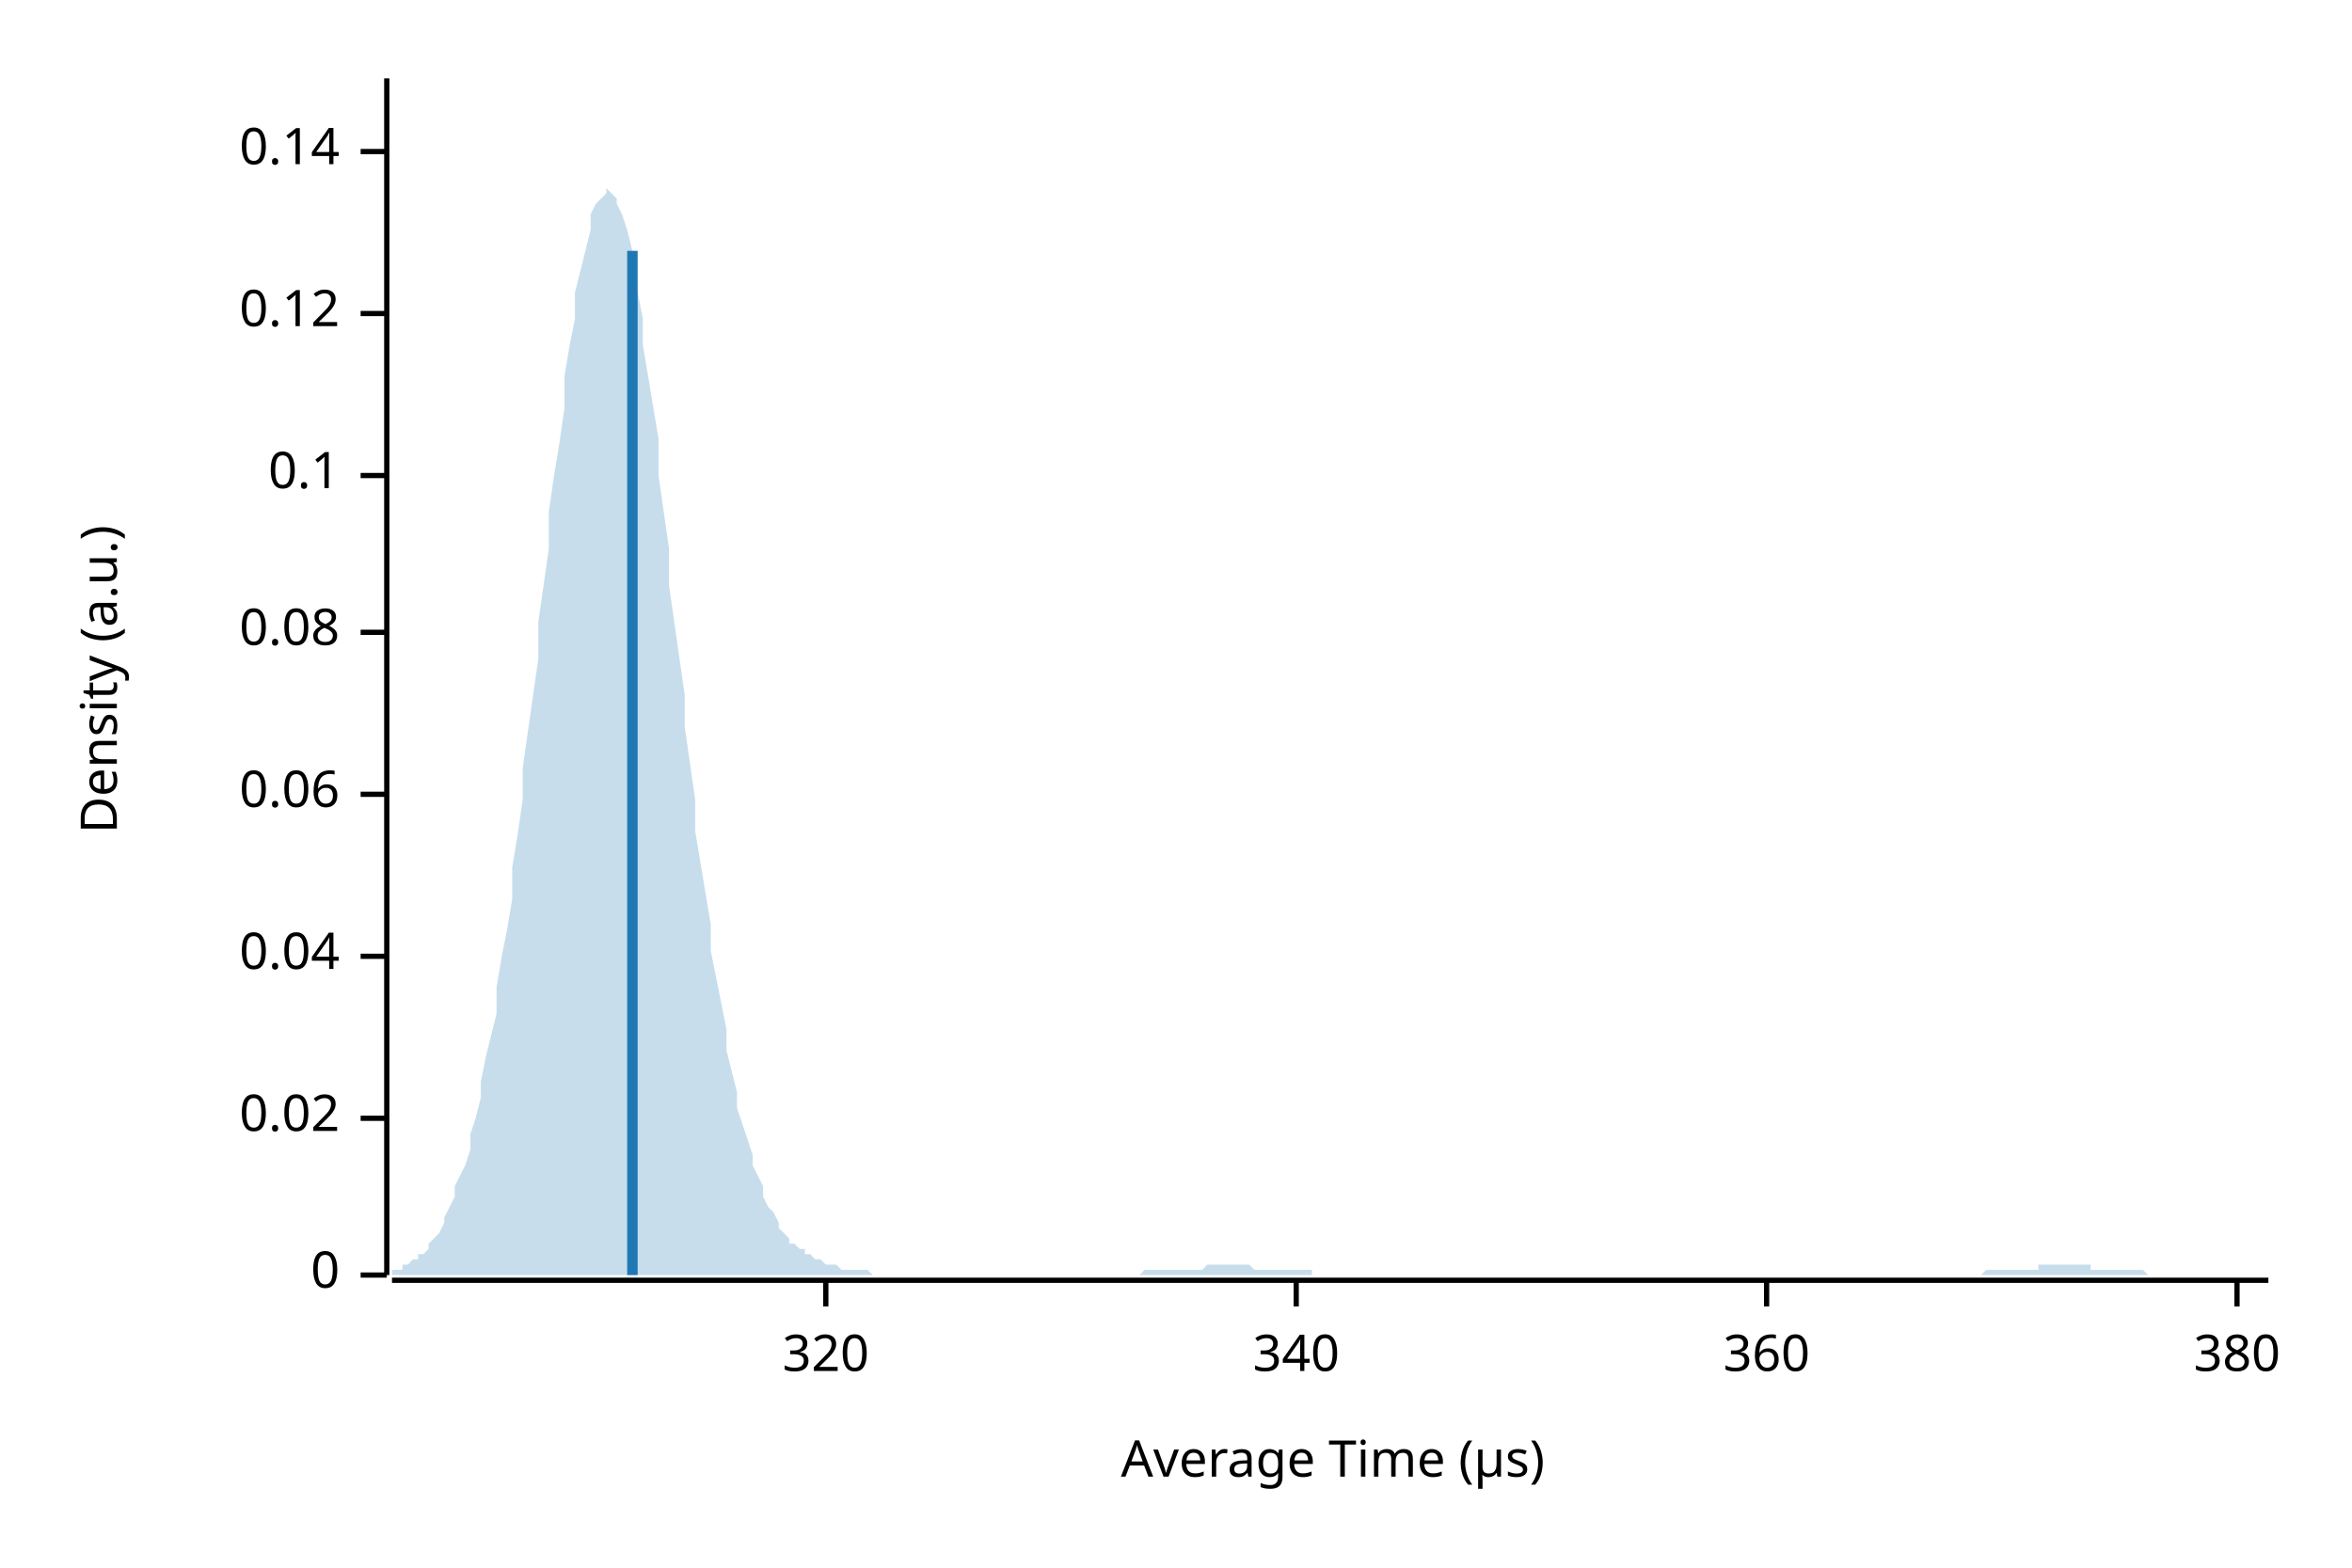
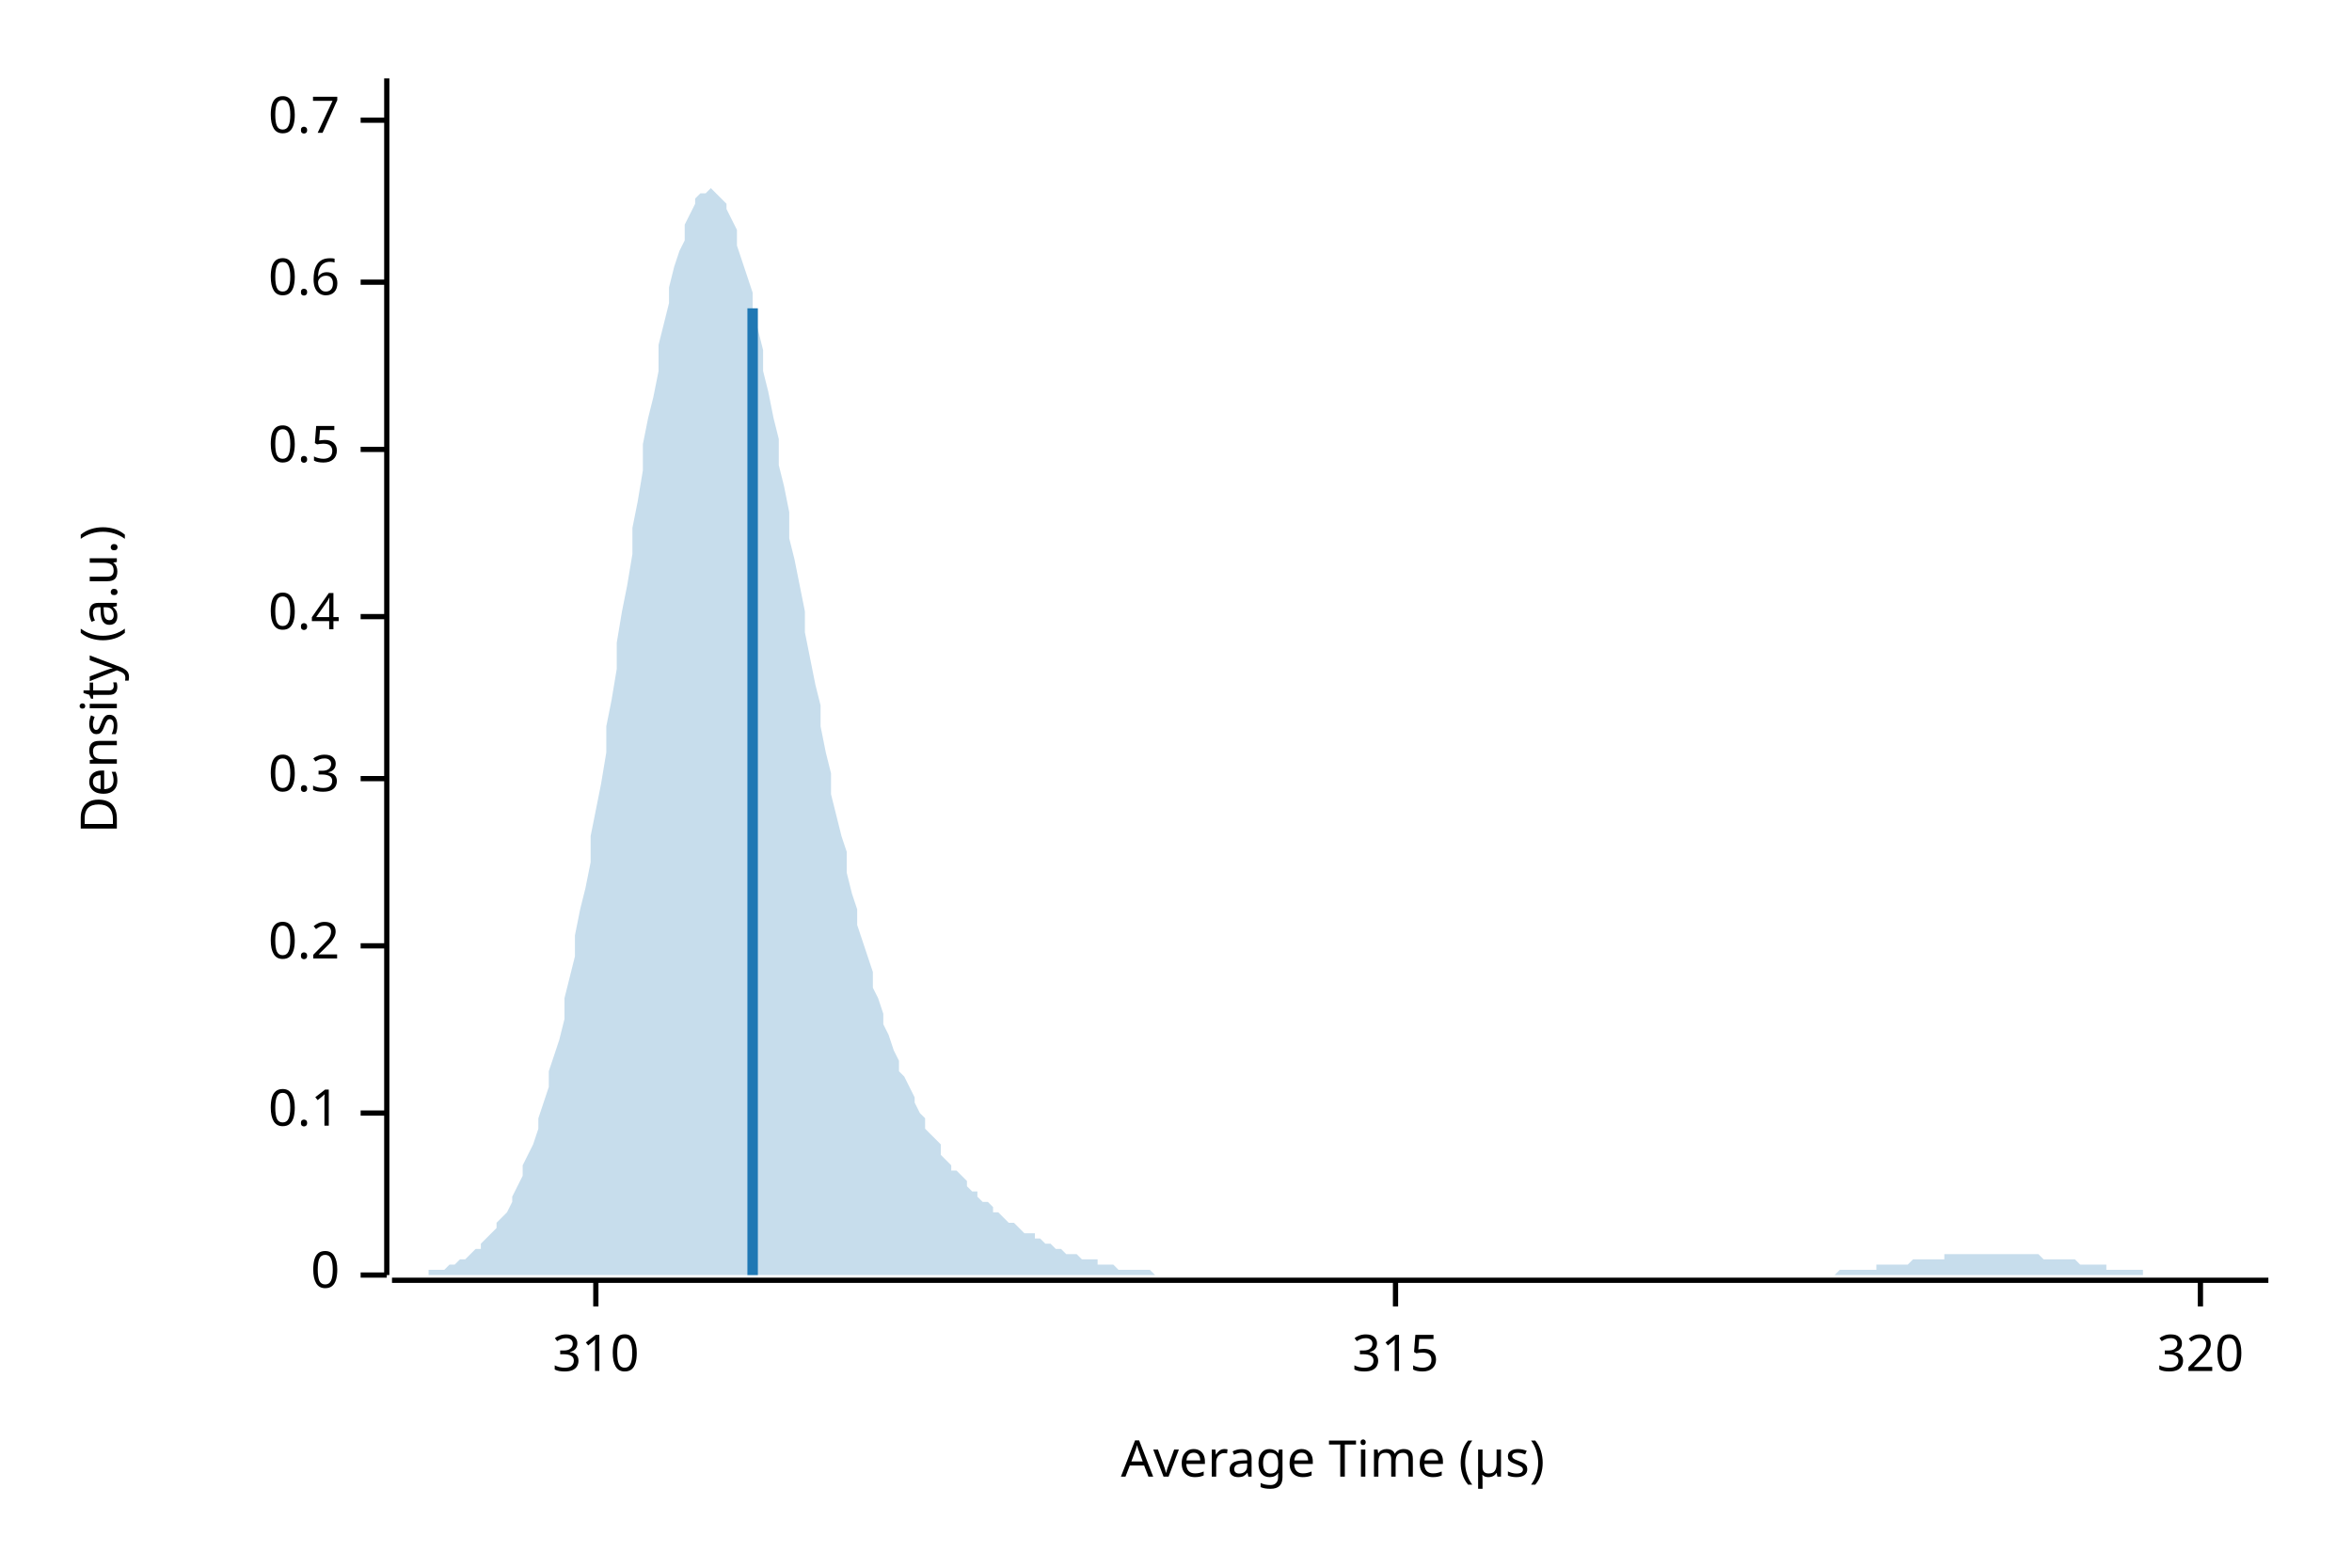
<svg xmlns="http://www.w3.org/2000/svg" width="450" height="300" viewBox="0 0 450 300">
  <text x="15" y="130" dy="0.76em" text-anchor="middle" font-family="sans-serif" font-size="9.677" opacity="1" fill="#000000" transform="rotate(270, 15, 130)">
Density (a.u.)
</text>
  <text x="255" y="285" dy="-0.5ex" text-anchor="middle" font-family="sans-serif" font-size="9.677" opacity="1" fill="#000000">
Average Time (µs)
</text>
  <polyline fill="none" opacity="1" stroke="#000000" stroke-width="1" points="74,15 74,244 " />
  <text x="65" y="244" dy="0.5ex" text-anchor="end" font-family="sans-serif" font-size="9.677" opacity="1" fill="#000000">
0
</text>
  <polyline fill="none" opacity="1" stroke="#000000" stroke-width="1" points="69,244 74,244 " />
-   <text x="65" y="214" dy="0.5ex" text-anchor="end" font-family="sans-serif" font-size="9.677" opacity="1" fill="#000000">
- 0.02
- </text>
-   <polyline fill="none" opacity="1" stroke="#000000" stroke-width="1" points="69,214 74,214 " />
-   <text x="65" y="183" dy="0.5ex" text-anchor="end" font-family="sans-serif" font-size="9.677" opacity="1" fill="#000000">
- 0.04
- </text>
-   <polyline fill="none" opacity="1" stroke="#000000" stroke-width="1" points="69,183 74,183 " />
-   <text x="65" y="152" dy="0.5ex" text-anchor="end" font-family="sans-serif" font-size="9.677" opacity="1" fill="#000000">
- 0.06
- </text>
-   <polyline fill="none" opacity="1" stroke="#000000" stroke-width="1" points="69,152 74,152 " />
-   <text x="65" y="121" dy="0.5ex" text-anchor="end" font-family="sans-serif" font-size="9.677" opacity="1" fill="#000000">
- 0.08
- </text>
-   <polyline fill="none" opacity="1" stroke="#000000" stroke-width="1" points="69,121 74,121 " />
-   <text x="65" y="91" dy="0.5ex" text-anchor="end" font-family="sans-serif" font-size="9.677" opacity="1" fill="#000000">
+   <text x="65" y="213" dy="0.5ex" text-anchor="end" font-family="sans-serif" font-size="9.677" opacity="1" fill="#000000">
0.1
</text>
-   <polyline fill="none" opacity="1" stroke="#000000" stroke-width="1" points="69,91 74,91 " />
-   <text x="65" y="60" dy="0.5ex" text-anchor="end" font-family="sans-serif" font-size="9.677" opacity="1" fill="#000000">
- 0.12
+   <polyline fill="none" opacity="1" stroke="#000000" stroke-width="1" points="69,213 74,213 " />
+   <text x="65" y="181" dy="0.5ex" text-anchor="end" font-family="sans-serif" font-size="9.677" opacity="1" fill="#000000">
+ 0.2
</text>
-   <polyline fill="none" opacity="1" stroke="#000000" stroke-width="1" points="69,60 74,60 " />
-   <text x="65" y="29" dy="0.5ex" text-anchor="end" font-family="sans-serif" font-size="9.677" opacity="1" fill="#000000">
- 0.14
+   <polyline fill="none" opacity="1" stroke="#000000" stroke-width="1" points="69,181 74,181 " />
+   <text x="65" y="149" dy="0.5ex" text-anchor="end" font-family="sans-serif" font-size="9.677" opacity="1" fill="#000000">
+ 0.3
</text>
-   <polyline fill="none" opacity="1" stroke="#000000" stroke-width="1" points="69,29 74,29 " />
+   <polyline fill="none" opacity="1" stroke="#000000" stroke-width="1" points="69,149 74,149 " />
+   <text x="65" y="118" dy="0.5ex" text-anchor="end" font-family="sans-serif" font-size="9.677" opacity="1" fill="#000000">
+ 0.4
+ </text>
+   <polyline fill="none" opacity="1" stroke="#000000" stroke-width="1" points="69,118 74,118 " />
+   <text x="65" y="86" dy="0.5ex" text-anchor="end" font-family="sans-serif" font-size="9.677" opacity="1" fill="#000000">
+ 0.5
+ </text>
+   <polyline fill="none" opacity="1" stroke="#000000" stroke-width="1" points="69,86 74,86 " />
+   <text x="65" y="54" dy="0.5ex" text-anchor="end" font-family="sans-serif" font-size="9.677" opacity="1" fill="#000000">
+ 0.6
+ </text>
+   <polyline fill="none" opacity="1" stroke="#000000" stroke-width="1" points="69,54 74,54 " />
+   <text x="65" y="23" dy="0.5ex" text-anchor="end" font-family="sans-serif" font-size="9.677" opacity="1" fill="#000000">
+ 0.7
+ </text>
+   <polyline fill="none" opacity="1" stroke="#000000" stroke-width="1" points="69,23 74,23 " />
  <polyline fill="none" opacity="1" stroke="#000000" stroke-width="1" points="75,245 434,245 " />
-   <text x="158" y="255" dy="0.76em" text-anchor="middle" font-family="sans-serif" font-size="9.677" opacity="1" fill="#000000">
+   <text x="114" y="255" dy="0.76em" text-anchor="middle" font-family="sans-serif" font-size="9.677" opacity="1" fill="#000000">
+ 310
+ </text>
+   <polyline fill="none" opacity="1" stroke="#000000" stroke-width="1" points="114,245 114,250 " />
+   <text x="267" y="255" dy="0.76em" text-anchor="middle" font-family="sans-serif" font-size="9.677" opacity="1" fill="#000000">
+ 315
+ </text>
+   <polyline fill="none" opacity="1" stroke="#000000" stroke-width="1" points="267,245 267,250 " />
+   <text x="421" y="255" dy="0.76em" text-anchor="middle" font-family="sans-serif" font-size="9.677" opacity="1" fill="#000000">
320
</text>
-   <polyline fill="none" opacity="1" stroke="#000000" stroke-width="1" points="158,245 158,250 " />
-   <text x="248" y="255" dy="0.76em" text-anchor="middle" font-family="sans-serif" font-size="9.677" opacity="1" fill="#000000">
- 340
- </text>
-   <polyline fill="none" opacity="1" stroke="#000000" stroke-width="1" points="248,245 248,250 " />
-   <text x="338" y="255" dy="0.76em" text-anchor="middle" font-family="sans-serif" font-size="9.677" opacity="1" fill="#000000">
- 360
- </text>
-   <polyline fill="none" opacity="1" stroke="#000000" stroke-width="1" points="338,245 338,250 " />
-   <text x="428" y="255" dy="0.76em" text-anchor="middle" font-family="sans-serif" font-size="9.677" opacity="1" fill="#000000">
- 380
- </text>
-   <polyline fill="none" opacity="1" stroke="#000000" stroke-width="1" points="428,245 428,250 " />
-   <polygon opacity="0.25" fill="#1F78B4" points="75,243 75,243 76,243 77,243 77,242 78,242 79,241 80,241 80,240 81,240 82,239 82,238 83,237 84,236 85,234 85,233 86,231 87,229 87,227 88,225 89,223 90,220 90,217 91,214 92,210 92,207 93,202 94,198 95,194 95,189 96,183 97,178 98,172 98,166 99,160 100,153 100,147 101,140 102,133 103,126 103,119 104,112 105,105 105,98 106,91 107,85 108,78 108,72 109,66 110,61 110,56 111,52 112,48 113,44 113,41 114,39 115,38 116,37 116,36 117,37 118,38 118,39 119,41 120,44 121,48 121,52 122,56 123,61 123,66 124,72 125,78 126,84 126,91 127,98 128,105 128,112 129,119 130,126 131,133 131,139 132,146 133,153 133,159 134,165 135,171 136,177 136,182 137,187 138,192 139,197 139,201 140,205 141,209 141,212 142,215 143,218 144,221 144,223 145,225 146,227 146,229 147,231 148,232 149,234 149,235 150,236 151,237 151,238 152,238 153,239 154,239 154,240 155,240 156,241 157,241 157,241 158,242 159,242 159,242 160,242 161,243 162,243 162,243 163,243 164,243 164,243 165,243 166,243 167,244 167,244 168,244 169,244 169,244 170,244 171,244 172,244 172,244 173,244 174,244 175,244 175,244 176,244 177,244 177,244 178,244 179,244 180,244 180,244 181,244 182,244 182,244 183,244 184,244 185,244 185,244 186,244 187,244 187,244 188,244 189,244 190,244 190,244 191,244 192,244 192,244 193,244 194,244 195,244 195,244 196,244 197,244 198,244 198,244 199,244 200,244 200,244 201,244 202,244 203,244 203,244 204,244 205,244 205,244 206,244 207,244 208,244 208,244 209,244 210,244 210,244 211,244 212,244 213,244 213,244 214,244 215,244 216,244 216,244 217,244 218,244 218,244 219,243 220,243 221,243 221,243 222,243 223,243 223,243 224,243 225,243 226,243 226,243 227,243 228,243 228,243 229,243 230,243 231,242 231,242 232,242 233,242 233,242 234,242 235,242 236,242 236,242 237,242 238,242 239,242 239,242 240,243 241,243 241,243 242,243 243,243 244,243 244,243 245,243 246,243 246,243 247,243 248,243 249,243 249,243 250,243 251,243 251,244 252,244 253,244 254,244 254,244 255,244 256,244 257,244 257,244 258,244 259,244 259,244 260,244 261,244 262,244 262,244 263,244 264,244 264,244 265,244 266,244 267,244 267,244 268,244 269,244 269,244 270,244 271,244 272,244 272,244 273,244 274,244 275,244 275,244 276,244 277,244 277,244 278,244 279,244 280,244 280,244 281,244 282,244 282,244 283,244 284,244 285,244 285,244 286,244 287,244 287,244 288,244 289,244 290,244 290,244 291,244 292,244 292,244 293,244 294,244 295,244 295,244 296,244 297,244 298,244 298,244 299,244 300,244 300,244 301,244 302,244 303,244 303,244 304,244 305,244 305,244 306,244 307,244 308,244 308,244 309,244 310,244 310,244 311,244 312,244 313,244 313,244 314,244 315,244 316,244 316,244 317,244 318,244 318,244 319,244 320,244 321,244 321,244 322,244 323,244 323,244 324,244 325,244 326,244 326,244 327,244 328,244 328,244 329,244 330,244 331,244 331,244 332,244 333,244 333,244 334,244 335,244 336,244 336,244 337,244 338,244 339,244 339,244 340,244 341,244 341,244 342,244 343,244 344,244 344,244 345,244 346,244 346,244 347,244 348,244 349,244 349,244 350,244 351,244 351,244 352,244 353,244 354,244 354,244 355,244 356,244 357,244 357,244 358,244 359,244 359,244 360,244 361,244 362,244 362,244 363,244 364,244 364,244 365,244 366,244 367,244 367,244 368,244 369,244 369,244 370,244 371,244 372,244 372,244 373,244 374,244 375,244 375,244 376,244 377,244 377,244 378,244 379,244 380,243 380,243 381,243 382,243 382,243 383,243 384,243 385,243 385,243 386,243 387,243 387,243 388,243 389,243 390,243 390,242 391,242 392,242 392,242 393,242 394,242 395,242 395,242 396,242 397,242 398,242 398,242 399,242 400,242 400,243 401,243 402,243 403,243 403,243 404,243 405,243 405,243 406,243 407,243 408,243 408,243 409,243 410,243 410,243 411,244 412,244 413,244 413,244 414,244 415,244 416,244 416,244 417,244 418,244 418,244 419,244 420,244 421,244 421,244 422,244 423,244 423,244 424,244 425,244 426,244 426,244 427,244 428,244 428,244 429,244 430,244 431,244 431,244 432,244 433,244 434,244 434,244 75,244 " />
-   <polyline fill="none" opacity="1" stroke="#1F78B4" stroke-width="2" points="121,244 121,48 " />
+   <polyline fill="none" opacity="1" stroke="#000000" stroke-width="1" points="421,245 421,250 " />
+   <polygon opacity="0.25" fill="#1F78B4" points="75,244 75,244 76,244 77,244 77,244 78,244 79,244 80,244 80,244 81,244 82,244 82,243 83,243 84,243 85,243 85,243 86,242 87,242 87,242 88,241 89,241 90,240 90,240 91,239 92,239 92,238 93,237 94,236 95,235 95,234 96,233 97,232 98,230 98,229 99,227 100,225 100,223 101,221 102,219 103,216 103,214 104,211 105,208 105,205 106,202 107,199 108,195 108,191 109,187 110,183 110,179 111,174 112,170 113,165 113,160 114,155 115,150 116,144 116,139 117,134 118,128 118,123 119,117 120,112 121,106 121,101 122,96 123,90 123,85 124,80 125,76 126,71 126,66 127,62 128,58 128,55 129,51 130,48 131,46 131,43 132,41 133,39 133,38 134,37 135,37 136,36 136,36 137,37 138,38 139,39 139,40 140,42 141,44 141,47 142,50 143,53 144,56 144,60 145,63 146,67 146,71 147,75 148,80 149,84 149,89 150,93 151,98 151,103 152,107 153,112 154,117 154,121 155,126 156,131 157,135 157,139 158,144 159,148 159,152 160,156 161,160 162,163 162,167 163,171 164,174 164,177 165,180 166,183 167,186 167,189 168,191 169,194 169,196 170,198 171,201 172,203 172,205 173,206 174,208 175,210 175,211 176,213 177,214 177,216 178,217 179,218 180,219 180,221 181,222 182,223 182,224 183,224 184,225 185,226 185,227 186,228 187,228 187,229 188,230 189,230 190,231 190,232 191,232 192,233 192,233 193,234 194,234 195,235 195,235 196,236 197,236 198,236 198,237 199,237 200,238 200,238 201,238 202,239 203,239 203,239 204,240 205,240 205,240 206,240 207,241 208,241 208,241 209,241 210,241 210,242 211,242 212,242 213,242 213,242 214,243 215,243 216,243 216,243 217,243 218,243 218,243 219,243 220,243 221,244 221,244 222,244 223,244 223,244 224,244 225,244 226,244 226,244 227,244 228,244 228,244 229,244 230,244 231,244 231,244 232,244 233,244 233,244 234,244 235,244 236,244 236,244 237,244 238,244 239,244 239,244 240,244 241,244 241,244 242,244 243,244 244,244 244,244 245,244 246,244 246,244 247,244 248,244 249,244 249,244 250,244 251,244 251,244 252,244 253,244 254,244 254,244 255,244 256,244 257,244 257,244 258,244 259,244 259,244 260,244 261,244 262,244 262,244 263,244 264,244 264,244 265,244 266,244 267,244 267,244 268,244 269,244 269,244 270,244 271,244 272,244 272,244 273,244 274,244 275,244 275,244 276,244 277,244 277,244 278,244 279,244 280,244 280,244 281,244 282,244 282,244 283,244 284,244 285,244 285,244 286,244 287,244 287,244 288,244 289,244 290,244 290,244 291,244 292,244 292,244 293,244 294,244 295,244 295,244 296,244 297,244 298,244 298,244 299,244 300,244 300,244 301,244 302,244 303,244 303,244 304,244 305,244 305,244 306,244 307,244 308,244 308,244 309,244 310,244 310,244 311,244 312,244 313,244 313,244 314,244 315,244 316,244 316,244 317,244 318,244 318,244 319,244 320,244 321,244 321,244 322,244 323,244 323,244 324,244 325,244 326,244 326,244 327,244 328,244 328,244 329,244 330,244 331,244 331,244 332,244 333,244 333,244 334,244 335,244 336,244 336,244 337,244 338,244 339,244 339,244 340,244 341,244 341,244 342,244 343,244 344,244 344,244 345,244 346,244 346,244 347,244 348,244 349,244 349,244 350,244 351,244 351,244 352,243 353,243 354,243 354,243 355,243 356,243 357,243 357,243 358,243 359,243 359,242 360,242 361,242 362,242 362,242 363,242 364,242 364,242 365,242 366,241 367,241 367,241 368,241 369,241 369,241 370,241 371,241 372,241 372,240 373,240 374,240 375,240 375,240 376,240 377,240 377,240 378,240 379,240 380,240 380,240 381,240 382,240 382,240 383,240 384,240 385,240 385,240 386,240 387,240 387,240 388,240 389,240 390,240 390,240 391,241 392,241 392,241 393,241 394,241 395,241 395,241 396,241 397,241 398,242 398,242 399,242 400,242 400,242 401,242 402,242 403,242 403,243 404,243 405,243 405,243 406,243 407,243 408,243 408,243 409,243 410,243 410,244 411,244 412,244 413,244 413,244 414,244 415,244 416,244 416,244 417,244 418,244 418,244 419,244 420,244 421,244 421,244 422,244 423,244 423,244 424,244 425,244 426,244 426,244 427,244 428,244 428,244 429,244 430,244 431,244 431,244 432,244 433,244 434,244 434,244 75,244 " />
+   <polyline fill="none" opacity="1" stroke="#1F78B4" stroke-width="2" points="144,244 144,59 " />
</svg>
